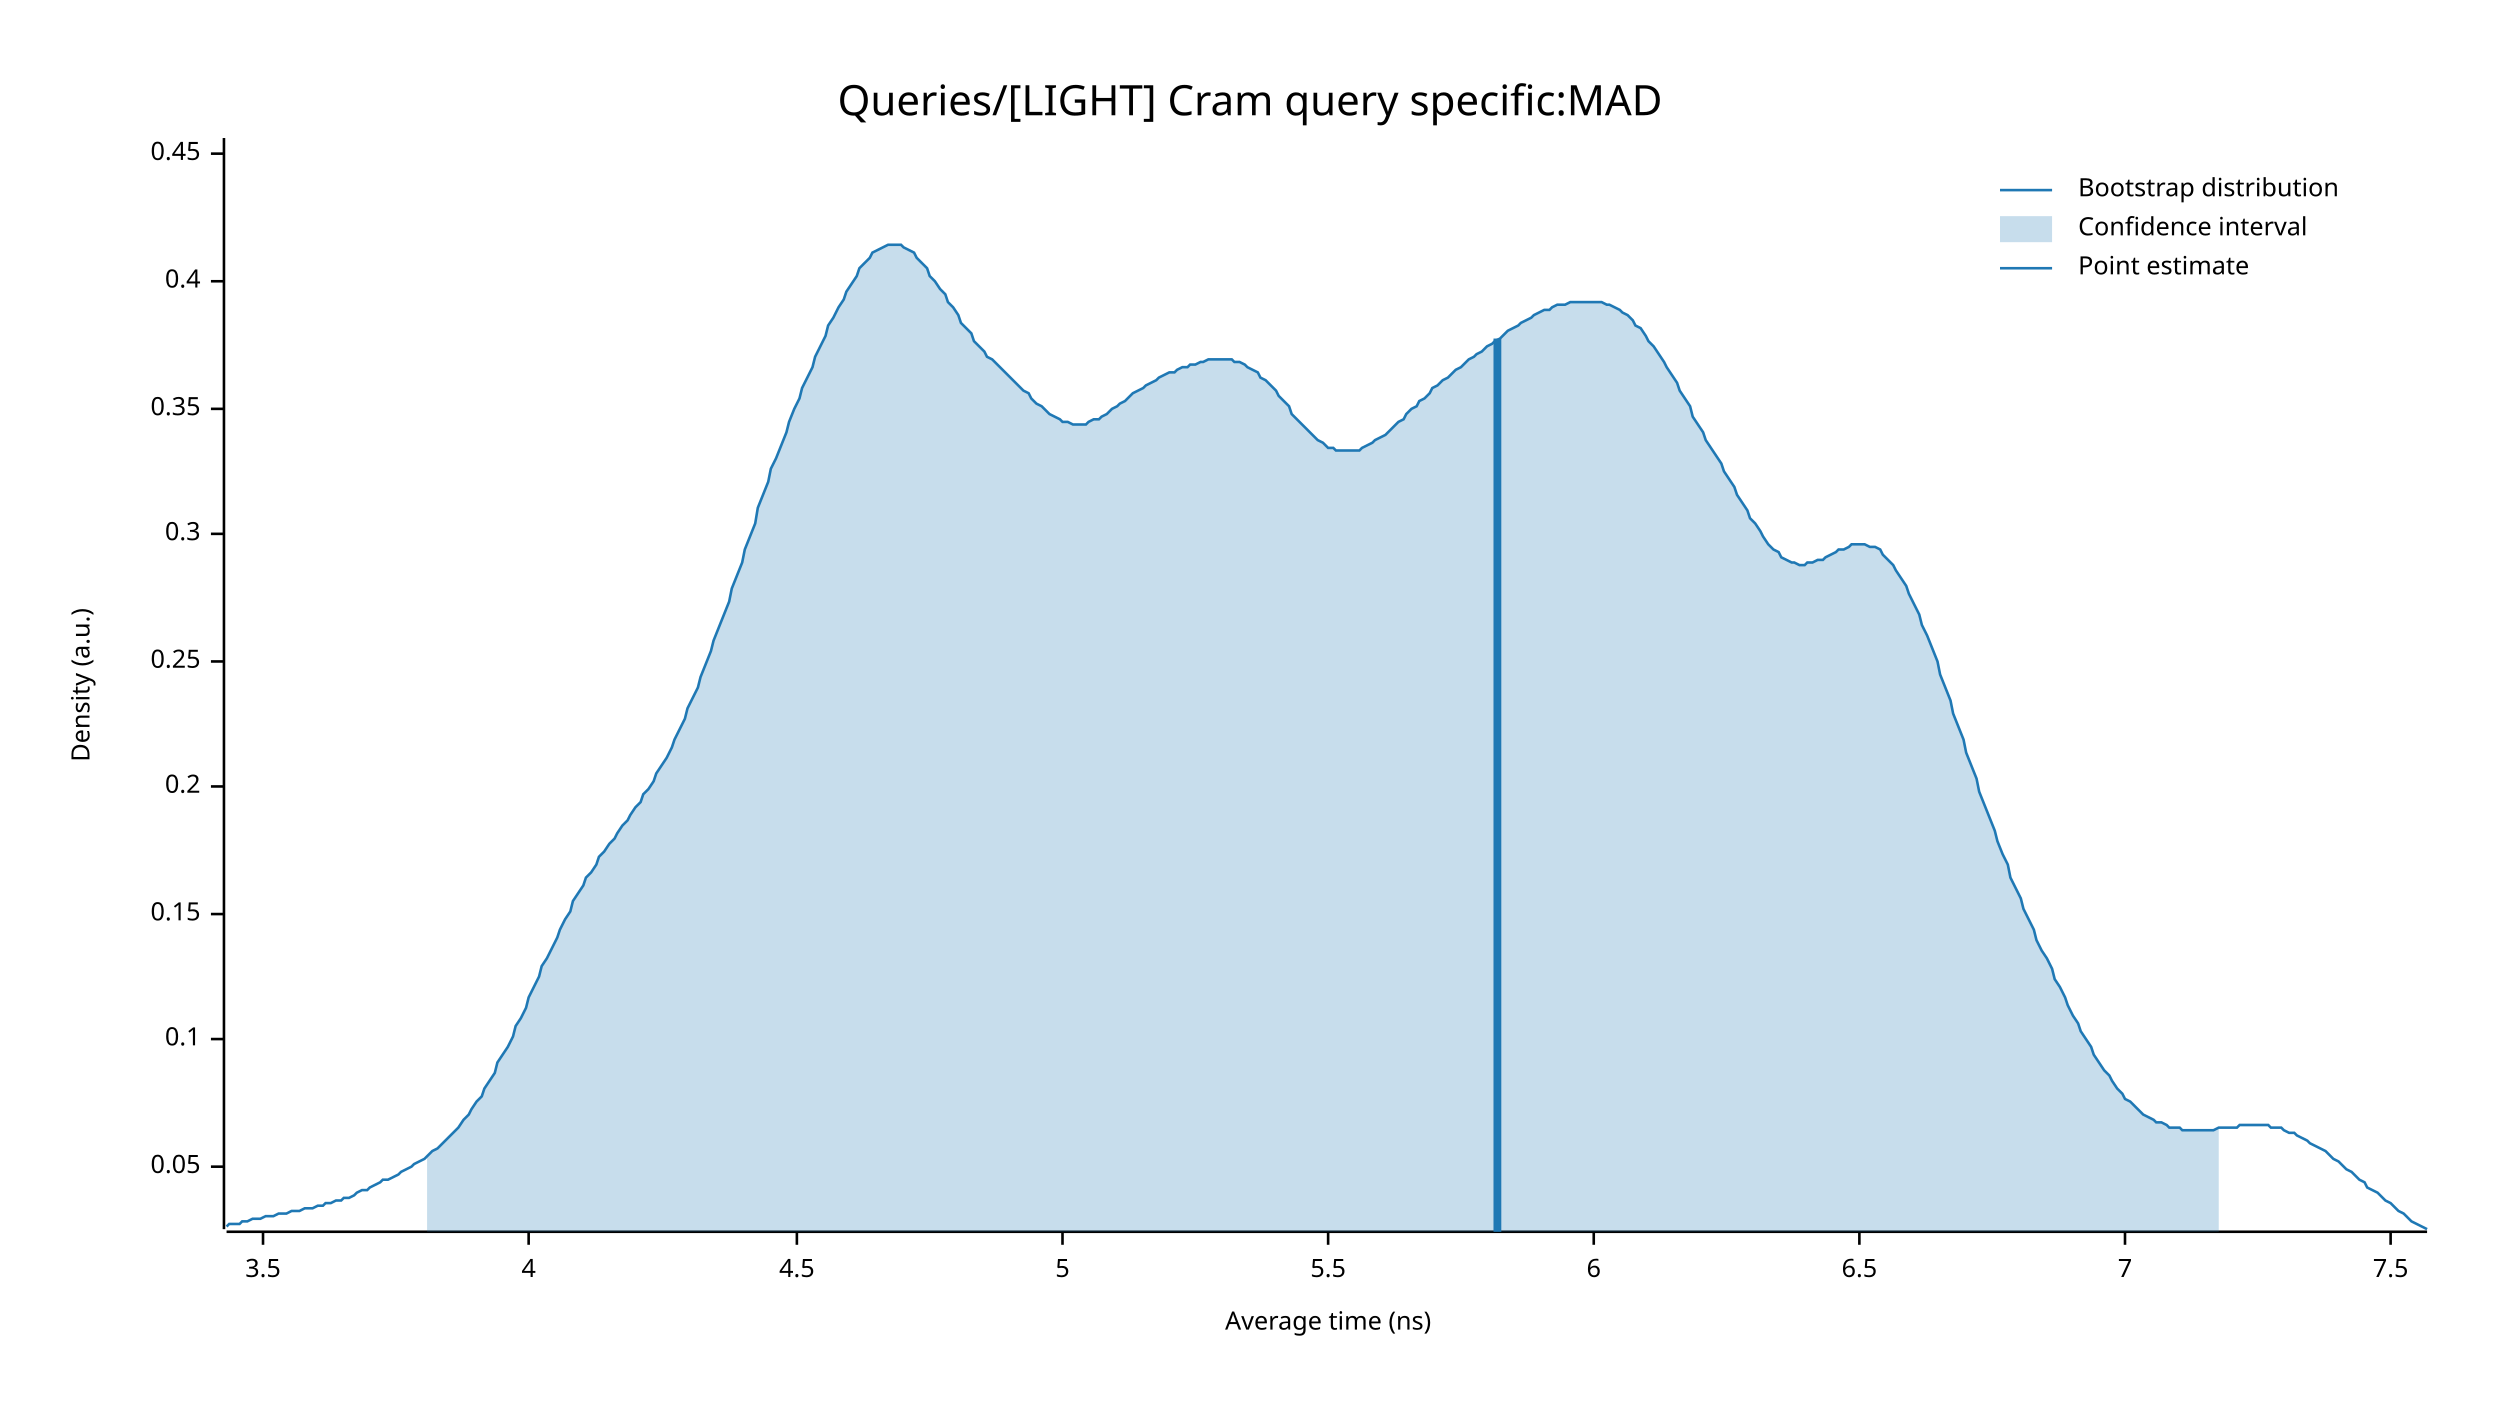
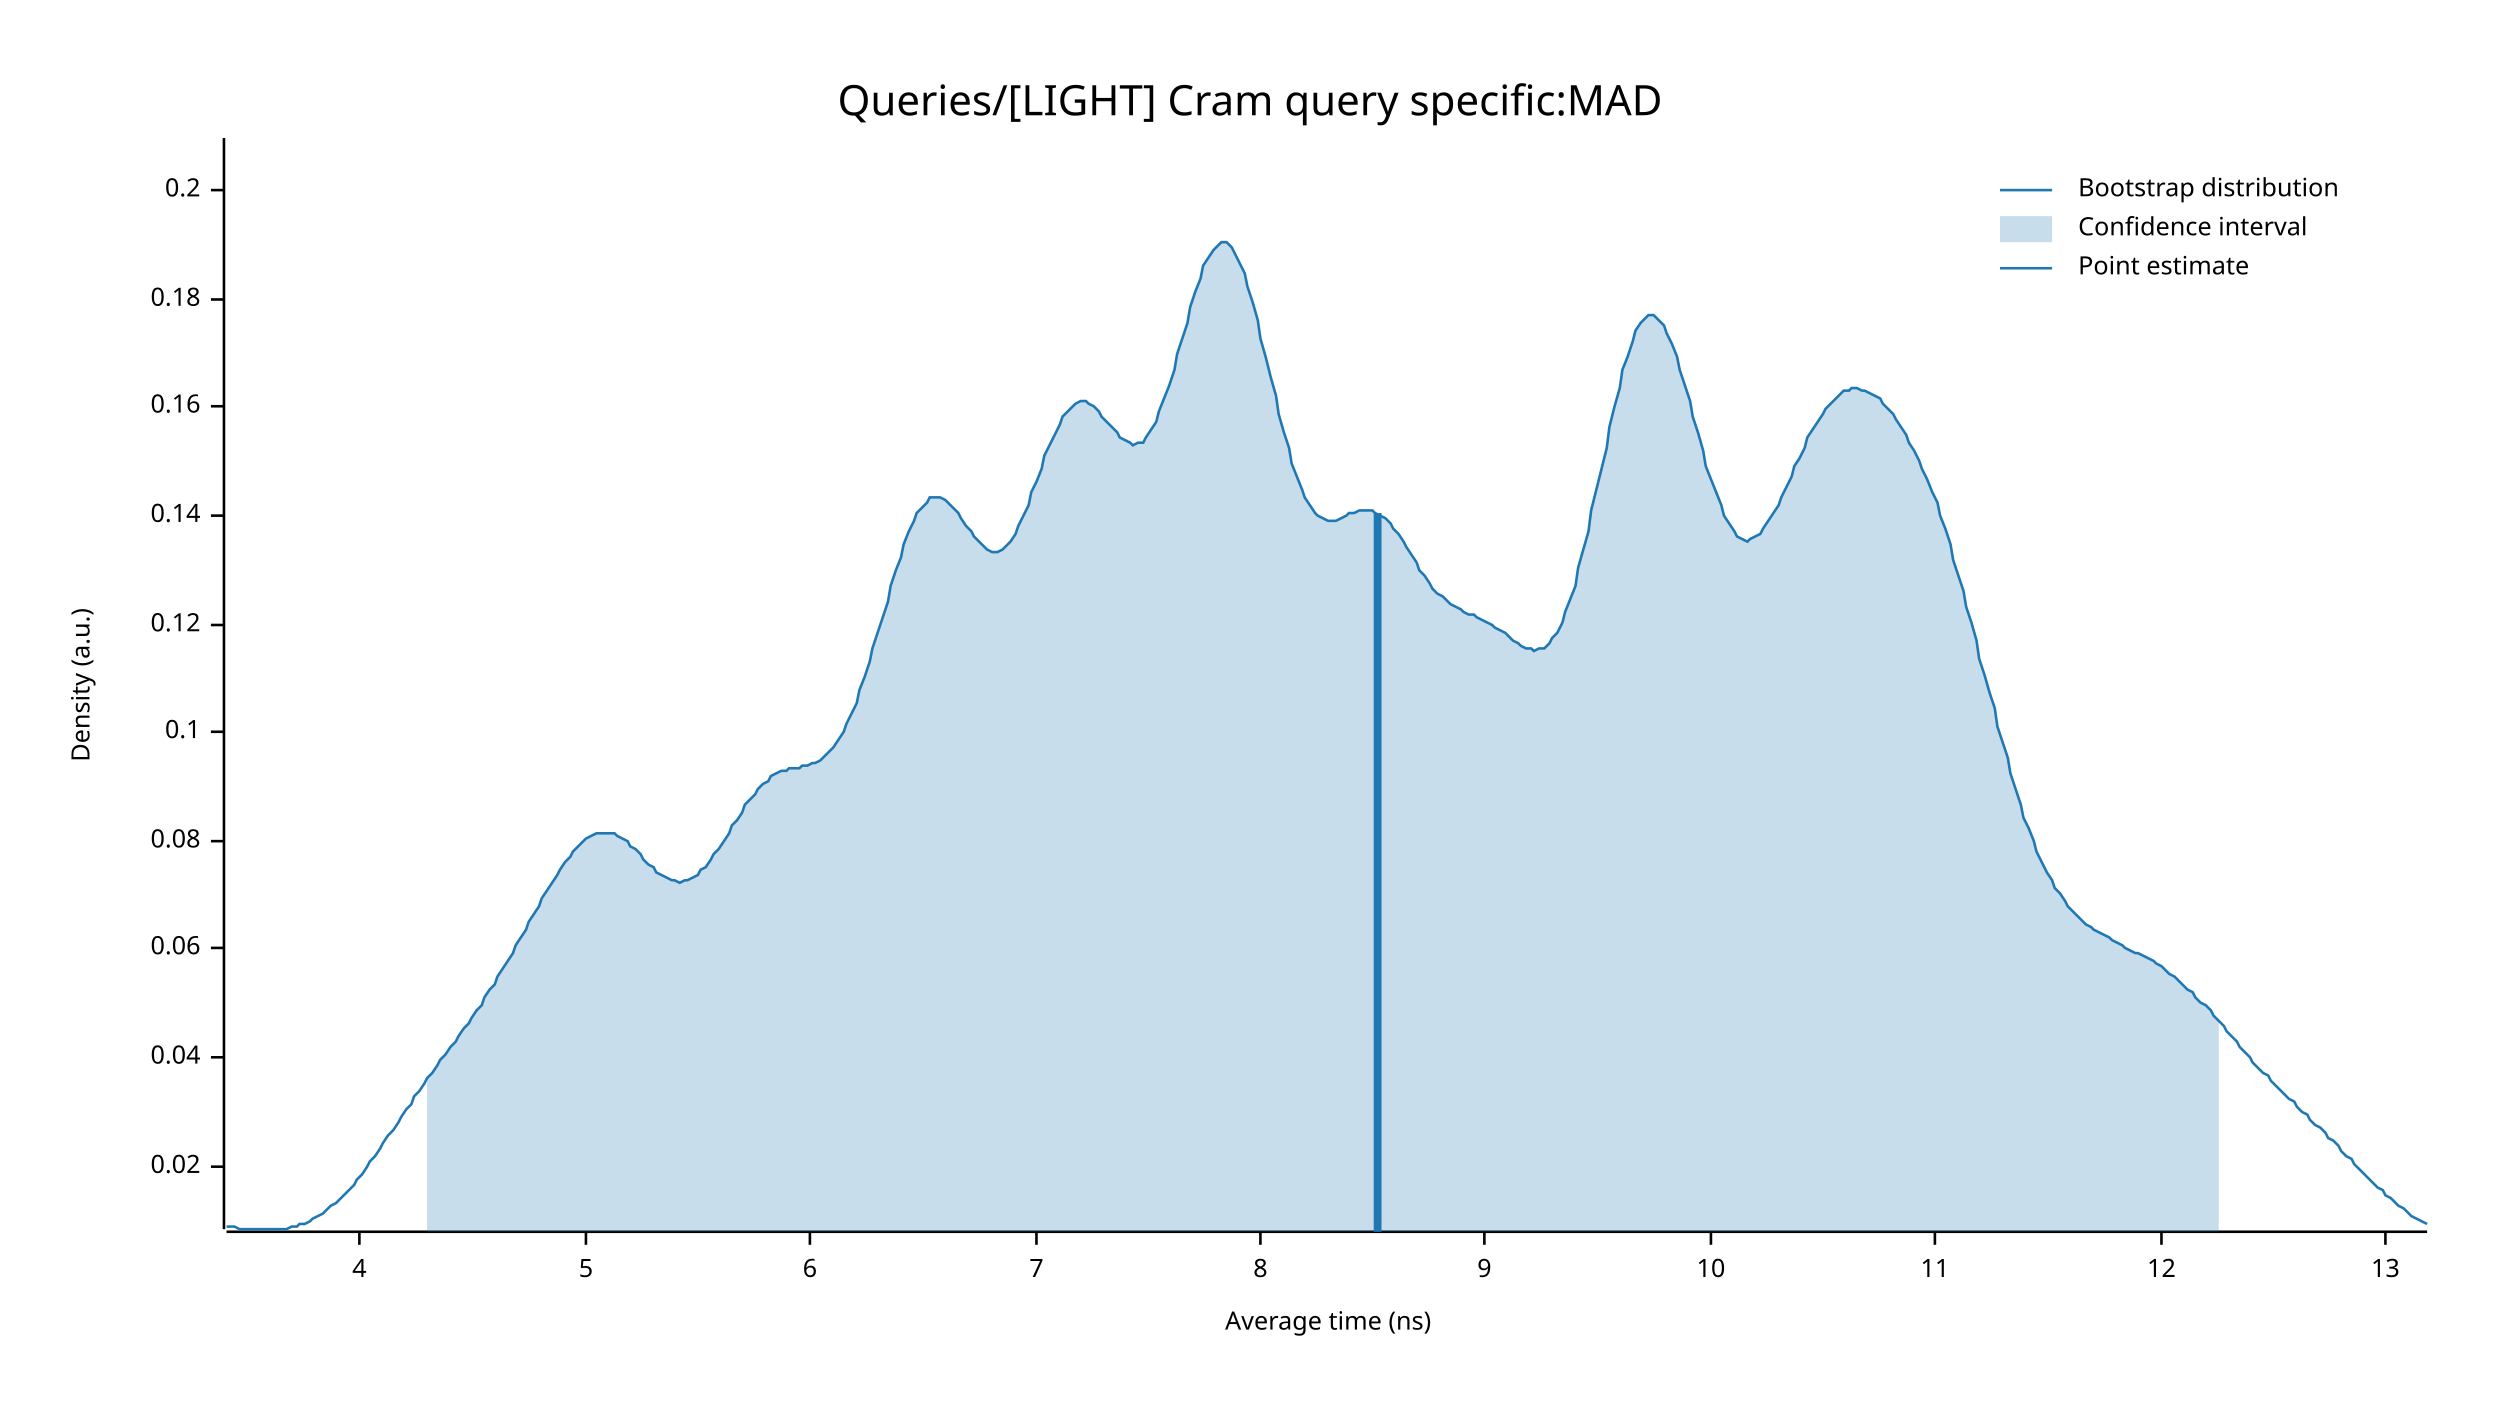
<svg xmlns="http://www.w3.org/2000/svg" width="960" height="540" viewBox="0 0 960 540">
  <text x="480" y="32" dy="0.76em" text-anchor="middle" font-family="sans-serif" font-size="16.129" opacity="1" fill="#000000">
Queries/[LIGHT] Cram query specific:MAD
</text>
  <text x="27" y="263" dy="0.76em" text-anchor="middle" font-family="sans-serif" font-size="9.677" opacity="1" fill="#000000" transform="rotate(270, 27, 263)">
Density (a.u.)
</text>
  <text x="510" y="513" dy="-0.5ex" text-anchor="middle" font-family="sans-serif" font-size="9.677" opacity="1" fill="#000000">
Average time (ns)
</text>
  <polyline fill="none" opacity="1" stroke="#000000" stroke-width="1" points="86,53 86,472 " />
  <text x="77" y="448" dy="0.5ex" text-anchor="end" font-family="sans-serif" font-size="9.677" opacity="1" fill="#000000">
- 0.05
+ 0.02
</text>
  <polyline fill="none" opacity="1" stroke="#000000" stroke-width="1" points="81,448 86,448 " />
-   <text x="77" y="399" dy="0.5ex" text-anchor="end" font-family="sans-serif" font-size="9.677" opacity="1" fill="#000000">
+   <text x="77" y="406" dy="0.5ex" text-anchor="end" font-family="sans-serif" font-size="9.677" opacity="1" fill="#000000">
+ 0.04
+ </text>
+   <polyline fill="none" opacity="1" stroke="#000000" stroke-width="1" points="81,406 86,406 " />
+   <text x="77" y="364" dy="0.5ex" text-anchor="end" font-family="sans-serif" font-size="9.677" opacity="1" fill="#000000">
+ 0.06
+ </text>
+   <polyline fill="none" opacity="1" stroke="#000000" stroke-width="1" points="81,364 86,364 " />
+   <text x="77" y="323" dy="0.5ex" text-anchor="end" font-family="sans-serif" font-size="9.677" opacity="1" fill="#000000">
+ 0.08
+ </text>
+   <polyline fill="none" opacity="1" stroke="#000000" stroke-width="1" points="81,323 86,323 " />
+   <text x="77" y="281" dy="0.5ex" text-anchor="end" font-family="sans-serif" font-size="9.677" opacity="1" fill="#000000">
0.1
</text>
-   <polyline fill="none" opacity="1" stroke="#000000" stroke-width="1" points="81,399 86,399 " />
-   <text x="77" y="351" dy="0.5ex" text-anchor="end" font-family="sans-serif" font-size="9.677" opacity="1" fill="#000000">
- 0.15
+   <polyline fill="none" opacity="1" stroke="#000000" stroke-width="1" points="81,281 86,281 " />
+   <text x="77" y="240" dy="0.5ex" text-anchor="end" font-family="sans-serif" font-size="9.677" opacity="1" fill="#000000">
+ 0.12
</text>
-   <polyline fill="none" opacity="1" stroke="#000000" stroke-width="1" points="81,351 86,351 " />
-   <text x="77" y="302" dy="0.5ex" text-anchor="end" font-family="sans-serif" font-size="9.677" opacity="1" fill="#000000">
+   <polyline fill="none" opacity="1" stroke="#000000" stroke-width="1" points="81,240 86,240 " />
+   <text x="77" y="198" dy="0.5ex" text-anchor="end" font-family="sans-serif" font-size="9.677" opacity="1" fill="#000000">
+ 0.14
+ </text>
+   <polyline fill="none" opacity="1" stroke="#000000" stroke-width="1" points="81,198 86,198 " />
+   <text x="77" y="156" dy="0.5ex" text-anchor="end" font-family="sans-serif" font-size="9.677" opacity="1" fill="#000000">
+ 0.16
+ </text>
+   <polyline fill="none" opacity="1" stroke="#000000" stroke-width="1" points="81,156 86,156 " />
+   <text x="77" y="115" dy="0.5ex" text-anchor="end" font-family="sans-serif" font-size="9.677" opacity="1" fill="#000000">
+ 0.18
+ </text>
+   <polyline fill="none" opacity="1" stroke="#000000" stroke-width="1" points="81,115 86,115 " />
+   <text x="77" y="73" dy="0.5ex" text-anchor="end" font-family="sans-serif" font-size="9.677" opacity="1" fill="#000000">
0.2
</text>
-   <polyline fill="none" opacity="1" stroke="#000000" stroke-width="1" points="81,302 86,302 " />
-   <text x="77" y="254" dy="0.5ex" text-anchor="end" font-family="sans-serif" font-size="9.677" opacity="1" fill="#000000">
- 0.25
- </text>
-   <polyline fill="none" opacity="1" stroke="#000000" stroke-width="1" points="81,254 86,254 " />
-   <text x="77" y="205" dy="0.5ex" text-anchor="end" font-family="sans-serif" font-size="9.677" opacity="1" fill="#000000">
- 0.3
- </text>
-   <polyline fill="none" opacity="1" stroke="#000000" stroke-width="1" points="81,205 86,205 " />
-   <text x="77" y="157" dy="0.5ex" text-anchor="end" font-family="sans-serif" font-size="9.677" opacity="1" fill="#000000">
- 0.35
- </text>
-   <polyline fill="none" opacity="1" stroke="#000000" stroke-width="1" points="81,157 86,157 " />
-   <text x="77" y="108" dy="0.5ex" text-anchor="end" font-family="sans-serif" font-size="9.677" opacity="1" fill="#000000">
- 0.4
- </text>
-   <polyline fill="none" opacity="1" stroke="#000000" stroke-width="1" points="81,108 86,108 " />
-   <text x="77" y="59" dy="0.5ex" text-anchor="end" font-family="sans-serif" font-size="9.677" opacity="1" fill="#000000">
- 0.45
- </text>
-   <polyline fill="none" opacity="1" stroke="#000000" stroke-width="1" points="81,59 86,59 " />
+   <polyline fill="none" opacity="1" stroke="#000000" stroke-width="1" points="81,73 86,73 " />
  <polyline fill="none" opacity="1" stroke="#000000" stroke-width="1" points="87,473 932,473 " />
-   <text x="101" y="483" dy="0.76em" text-anchor="middle" font-family="sans-serif" font-size="9.677" opacity="1" fill="#000000">
- 3.5
- </text>
-   <polyline fill="none" opacity="1" stroke="#000000" stroke-width="1" points="101,473 101,478 " />
-   <text x="203" y="483" dy="0.76em" text-anchor="middle" font-family="sans-serif" font-size="9.677" opacity="1" fill="#000000">
+   <text x="138" y="483" dy="0.76em" text-anchor="middle" font-family="sans-serif" font-size="9.677" opacity="1" fill="#000000">
4
</text>
-   <polyline fill="none" opacity="1" stroke="#000000" stroke-width="1" points="203,473 203,478 " />
-   <text x="306" y="483" dy="0.76em" text-anchor="middle" font-family="sans-serif" font-size="9.677" opacity="1" fill="#000000">
- 4.5
- </text>
-   <polyline fill="none" opacity="1" stroke="#000000" stroke-width="1" points="306,473 306,478 " />
-   <text x="408" y="483" dy="0.76em" text-anchor="middle" font-family="sans-serif" font-size="9.677" opacity="1" fill="#000000">
+   <polyline fill="none" opacity="1" stroke="#000000" stroke-width="1" points="138,473 138,478 " />
+   <text x="225" y="483" dy="0.76em" text-anchor="middle" font-family="sans-serif" font-size="9.677" opacity="1" fill="#000000">
5
</text>
-   <polyline fill="none" opacity="1" stroke="#000000" stroke-width="1" points="408,473 408,478 " />
-   <text x="510" y="483" dy="0.76em" text-anchor="middle" font-family="sans-serif" font-size="9.677" opacity="1" fill="#000000">
- 5.5
- </text>
-   <polyline fill="none" opacity="1" stroke="#000000" stroke-width="1" points="510,473 510,478 " />
-   <text x="612" y="483" dy="0.76em" text-anchor="middle" font-family="sans-serif" font-size="9.677" opacity="1" fill="#000000">
+   <polyline fill="none" opacity="1" stroke="#000000" stroke-width="1" points="225,473 225,478 " />
+   <text x="311" y="483" dy="0.76em" text-anchor="middle" font-family="sans-serif" font-size="9.677" opacity="1" fill="#000000">
6
</text>
-   <polyline fill="none" opacity="1" stroke="#000000" stroke-width="1" points="612,473 612,478 " />
-   <text x="714" y="483" dy="0.76em" text-anchor="middle" font-family="sans-serif" font-size="9.677" opacity="1" fill="#000000">
- 6.5
- </text>
-   <polyline fill="none" opacity="1" stroke="#000000" stroke-width="1" points="714,473 714,478 " />
-   <text x="816" y="483" dy="0.76em" text-anchor="middle" font-family="sans-serif" font-size="9.677" opacity="1" fill="#000000">
+   <polyline fill="none" opacity="1" stroke="#000000" stroke-width="1" points="311,473 311,478 " />
+   <text x="398" y="483" dy="0.76em" text-anchor="middle" font-family="sans-serif" font-size="9.677" opacity="1" fill="#000000">
7
</text>
-   <polyline fill="none" opacity="1" stroke="#000000" stroke-width="1" points="816,473 816,478 " />
-   <text x="918" y="483" dy="0.76em" text-anchor="middle" font-family="sans-serif" font-size="9.677" opacity="1" fill="#000000">
- 7.5
+   <polyline fill="none" opacity="1" stroke="#000000" stroke-width="1" points="398,473 398,478 " />
+   <text x="484" y="483" dy="0.76em" text-anchor="middle" font-family="sans-serif" font-size="9.677" opacity="1" fill="#000000">
+ 8
</text>
-   <polyline fill="none" opacity="1" stroke="#000000" stroke-width="1" points="918,473 918,478 " />
-   <polyline fill="none" opacity="1" stroke="#1F78B4" stroke-width="1" points="87,471 88,470 90,470 92,470 93,469 95,469 97,468 98,468 100,468 102,467 103,467 105,467 107,466 109,466 110,466 112,465 114,465 115,465 117,464 119,464 120,464 122,463 124,463 125,462 127,462 129,461 131,461 132,460 134,460 136,459 137,458 139,457 141,457 142,456 144,455 146,454 147,453 149,453 151,452 153,451 154,450 156,449 158,448 159,447 161,446 163,445 164,444 166,442 168,441 169,440 171,438 173,436 175,434 176,433 178,430 180,428 181,426 183,423 185,421 186,418 188,415 190,412 191,408 193,405 195,402 197,398 198,394 200,391 202,387 203,383 205,379 207,375 208,371 210,368 212,364 214,360 215,357 217,353 219,350 220,346 222,343 224,340 225,337 227,335 229,332 230,329 232,327 234,324 236,322 237,320 239,317 241,315 242,313 244,310 246,308 247,305 249,303 251,300 252,297 254,294 256,291 258,287 259,284 261,280 263,276 264,272 266,268 268,264 269,260 271,255 273,250 274,246 276,241 278,236 280,231 281,226 283,221 285,216 286,211 288,206 290,201 291,195 293,190 295,185 296,180 298,176 300,171 302,166 303,162 305,157 307,153 308,149 310,145 312,141 313,137 315,133 317,129 318,125 320,122 322,118 324,115 325,112 327,109 329,106 330,103 332,101 334,99 335,97 337,96 339,95 341,94 342,94 344,94 346,94 347,95 349,96 351,97 352,99 354,101 356,103 357,106 359,108 361,111 363,113 364,116 366,118 368,121 369,124 371,126 373,128 374,131 376,133 378,135 379,137 381,138 383,140 385,142 386,143 388,145 390,147 391,148 393,150 395,151 396,153 398,155 400,156 401,157 403,159 405,160 407,161 408,162 410,162 412,163 413,163 415,163 417,163 418,162 420,161 422,161 423,160 425,159 427,157 429,156 430,155 432,154 434,152 435,151 437,150 439,149 440,148 442,147 444,146 445,145 447,144 449,143 451,143 452,142 454,141 456,141 457,140 459,140 461,139 462,139 464,138 466,138 468,138 469,138 471,138 473,138 474,139 476,139 478,140 479,141 481,142 483,143 484,145 486,146 488,148 490,150 491,152 493,154 495,156 496,159 498,161 500,163 501,164 503,166 505,168 506,169 508,170 510,172 512,172 513,173 515,173 517,173 518,173 520,173 522,173 523,172 525,171 527,170 528,169 530,168 532,167 534,165 535,164 537,162 539,161 540,159 542,157 544,156 545,154 547,153 549,151 550,149 552,148 554,146 556,145 557,144 559,142 561,141 562,140 564,138 566,137 567,136 569,135 571,133 573,132 574,131 576,130 578,128 579,127 581,126 583,125 584,124 586,123 588,122 589,121 591,120 593,119 595,119 596,118 598,117 600,117 601,117 603,116 605,116 606,116 608,116 610,116 611,116 613,116 615,116 617,117 618,117 620,118 622,119 623,120 625,121 627,123 628,125 630,126 632,129 633,131 635,133 637,136 639,139 640,141 642,144 644,147 645,150 647,153 649,156 650,160 652,163 654,166 655,169 657,172 659,175 661,178 662,181 664,184 666,187 667,190 669,193 671,196 672,199 674,201 676,204 677,206 679,209 681,211 683,212 684,214 686,215 688,216 689,216 691,217 693,217 694,216 696,216 698,215 700,215 701,214 703,213 705,212 706,211 708,211 710,210 711,209 713,209 715,209 716,209 718,210 720,210 722,211 723,213 725,215 727,217 728,219 730,222 732,225 733,228 735,232 737,236 738,240 740,244 742,249 744,254 745,259 747,264 749,269 750,274 752,279 754,284 755,289 757,294 759,299 760,304 762,309 764,314 766,319 767,323 769,328 771,332 772,337 774,341 776,345 777,349 779,353 781,357 782,361 784,365 786,368 788,372 789,376 791,379 793,383 794,386 796,390 798,393 799,396 801,399 803,402 804,405 806,408 808,411 810,413 811,415 813,418 815,420 816,422 818,423 820,425 821,426 823,428 825,429 827,430 828,431 830,431 832,432 833,433 835,433 837,433 838,434 840,434 842,434 843,434 845,434 847,434 849,434 850,434 852,433 854,433 855,433 857,433 859,433 860,432 862,432 864,432 865,432 867,432 869,432 871,432 872,433 874,433 876,433 877,434 879,435 881,435 882,436 884,437 886,438 887,439 889,440 891,441 893,442 894,443 896,445 898,446 899,447 901,449 903,450 904,451 906,453 908,454 909,456 911,457 913,458 915,460 916,461 918,462 920,464 921,465 923,466 925,468 926,469 928,470 930,471 932,472 " />
-   <polygon opacity="0.25" fill="#1F78B4" points="164,444 166,442 168,441 169,440 171,438 173,436 175,434 176,433 178,430 180,428 181,426 183,423 185,421 186,418 188,415 190,412 191,408 193,405 195,402 197,398 198,394 200,391 202,387 203,383 205,379 207,375 208,371 210,368 212,364 214,360 215,357 217,353 219,350 220,346 222,343 224,340 225,337 227,335 229,332 230,329 232,327 234,324 236,322 237,320 239,317 241,315 242,313 244,310 246,308 247,305 249,303 251,300 252,297 254,294 256,291 258,287 259,284 261,280 263,276 264,272 266,268 268,264 269,260 271,255 273,250 274,246 276,241 278,236 280,231 281,226 283,221 285,216 286,211 288,206 290,201 291,195 293,190 295,185 296,180 298,176 300,171 302,166 303,162 305,157 307,153 308,149 310,145 312,141 313,137 315,133 317,129 318,125 320,122 322,118 324,115 325,112 327,109 329,106 330,103 332,101 334,99 335,97 337,96 339,95 341,94 342,94 344,94 346,94 347,95 349,96 351,97 352,99 354,101 356,103 357,106 359,108 361,111 363,113 364,116 366,118 368,121 369,124 371,126 373,128 374,131 376,133 378,135 379,137 381,138 383,140 385,142 386,143 388,145 390,147 391,148 393,150 395,151 396,153 398,155 400,156 401,157 403,159 405,160 407,161 408,162 410,162 412,163 413,163 415,163 417,163 418,162 420,161 422,161 423,160 425,159 427,157 429,156 430,155 432,154 434,152 435,151 437,150 439,149 440,148 442,147 444,146 445,145 447,144 449,143 451,143 452,142 454,141 456,141 457,140 459,140 461,139 462,139 464,138 466,138 468,138 469,138 471,138 473,138 474,139 476,139 478,140 479,141 481,142 483,143 484,145 486,146 488,148 490,150 491,152 493,154 495,156 496,159 498,161 500,163 501,164 503,166 505,168 506,169 508,170 510,172 512,172 513,173 515,173 517,173 518,173 520,173 522,173 523,172 525,171 527,170 528,169 530,168 532,167 534,165 535,164 537,162 539,161 540,159 542,157 544,156 545,154 547,153 549,151 550,149 552,148 554,146 556,145 557,144 559,142 561,141 562,140 564,138 566,137 567,136 569,135 571,133 573,132 574,131 576,130 578,128 579,127 581,126 583,125 584,124 586,123 588,122 589,121 591,120 593,119 595,119 596,118 598,117 600,117 601,117 603,116 605,116 606,116 608,116 610,116 611,116 613,116 615,116 617,117 618,117 620,118 622,119 623,120 625,121 627,123 628,125 630,126 632,129 633,131 635,133 637,136 639,139 640,141 642,144 644,147 645,150 647,153 649,156 650,160 652,163 654,166 655,169 657,172 659,175 661,178 662,181 664,184 666,187 667,190 669,193 671,196 672,199 674,201 676,204 677,206 679,209 681,211 683,212 684,214 686,215 688,216 689,216 691,217 693,217 694,216 696,216 698,215 700,215 701,214 703,213 705,212 706,211 708,211 710,210 711,209 713,209 715,209 716,209 718,210 720,210 722,211 723,213 725,215 727,217 728,219 730,222 732,225 733,228 735,232 737,236 738,240 740,244 742,249 744,254 745,259 747,264 749,269 750,274 752,279 754,284 755,289 757,294 759,299 760,304 762,309 764,314 766,319 767,323 769,328 771,332 772,337 774,341 776,345 777,349 779,353 781,357 782,361 784,365 786,368 788,372 789,376 791,379 793,383 794,386 796,390 798,393 799,396 801,399 803,402 804,405 806,408 808,411 810,413 811,415 813,418 815,420 816,422 818,423 820,425 821,426 823,428 825,429 827,430 828,431 830,431 832,432 833,433 835,433 837,433 838,434 840,434 842,434 843,434 845,434 847,434 849,434 850,434 852,433 852,473 164,473 " />
-   <polyline fill="none" opacity="1" stroke="#1F78B4" stroke-width="3" points="575,473 575,130 " />
+   <polyline fill="none" opacity="1" stroke="#000000" stroke-width="1" points="484,473 484,478 " />
+   <text x="570" y="483" dy="0.76em" text-anchor="middle" font-family="sans-serif" font-size="9.677" opacity="1" fill="#000000">
+ 9
+ </text>
+   <polyline fill="none" opacity="1" stroke="#000000" stroke-width="1" points="570,473 570,478 " />
+   <text x="657" y="483" dy="0.76em" text-anchor="middle" font-family="sans-serif" font-size="9.677" opacity="1" fill="#000000">
+ 10
+ </text>
+   <polyline fill="none" opacity="1" stroke="#000000" stroke-width="1" points="657,473 657,478 " />
+   <text x="743" y="483" dy="0.76em" text-anchor="middle" font-family="sans-serif" font-size="9.677" opacity="1" fill="#000000">
+ 11
+ </text>
+   <polyline fill="none" opacity="1" stroke="#000000" stroke-width="1" points="743,473 743,478 " />
+   <text x="830" y="483" dy="0.76em" text-anchor="middle" font-family="sans-serif" font-size="9.677" opacity="1" fill="#000000">
+ 12
+ </text>
+   <polyline fill="none" opacity="1" stroke="#000000" stroke-width="1" points="830,473 830,478 " />
+   <text x="916" y="483" dy="0.76em" text-anchor="middle" font-family="sans-serif" font-size="9.677" opacity="1" fill="#000000">
+ 13
+ </text>
+   <polyline fill="none" opacity="1" stroke="#000000" stroke-width="1" points="916,473 916,478 " />
+   <polyline fill="none" opacity="1" stroke="#1F78B4" stroke-width="1" points="87,471 88,471 90,471 92,472 93,472 95,472 97,472 98,472 100,472 102,472 103,472 105,472 107,472 109,472 110,472 112,471 114,471 115,470 117,470 119,469 120,468 122,467 124,466 125,465 127,463 129,462 131,460 132,459 134,457 136,455 137,453 139,451 141,448 142,446 144,444 146,441 147,439 149,436 151,434 153,431 154,429 156,426 158,424 159,421 161,419 163,416 164,414 166,412 168,409 169,407 171,405 173,402 175,400 176,398 178,395 180,393 181,391 183,388 185,386 186,383 188,380 190,378 191,375 193,372 195,369 197,366 198,363 200,360 202,357 203,354 205,351 207,348 208,345 210,342 212,339 214,336 215,334 217,331 219,329 220,327 222,325 224,323 225,322 227,321 229,320 230,320 232,320 234,320 236,320 237,321 239,322 241,323 242,325 244,326 246,328 247,330 249,332 251,333 252,335 254,336 256,337 258,338 259,338 261,339 263,338 264,338 266,337 268,336 269,334 271,333 273,330 274,328 276,326 278,323 280,320 281,317 283,315 285,312 286,309 288,307 290,305 291,303 293,301 295,300 296,298 298,297 300,296 302,296 303,295 305,295 307,295 308,294 310,294 312,293 313,293 315,292 317,290 318,289 320,287 322,284 324,281 325,278 327,274 329,270 330,265 332,260 334,254 335,249 337,243 339,237 341,231 342,225 344,219 346,214 347,209 349,204 351,200 352,197 354,195 356,193 357,191 359,191 361,191 363,192 364,193 366,195 368,197 369,199 371,202 373,204 374,206 376,208 378,210 379,211 381,212 383,212 385,211 386,210 388,208 390,205 391,202 393,198 395,194 396,189 398,185 400,180 401,175 403,171 405,167 407,163 408,160 410,158 412,156 413,155 415,154 417,154 418,155 420,156 422,158 423,160 425,162 427,164 429,166 430,168 432,169 434,170 435,171 437,170 439,170 440,168 442,165 444,162 445,158 447,153 449,148 451,142 452,136 454,130 456,124 457,118 459,112 461,107 462,102 464,99 466,96 468,94 469,93 471,93 473,95 474,97 476,101 478,105 479,110 481,116 483,123 484,130 486,137 488,145 490,152 491,159 493,166 495,172 496,178 498,183 500,188 501,191 503,194 505,197 506,198 508,199 510,200 512,200 513,200 515,199 517,198 518,197 520,197 522,196 523,196 525,196 527,196 528,197 530,198 532,199 534,201 535,203 537,205 539,208 540,210 542,213 544,216 545,219 547,221 549,224 550,226 552,228 554,229 556,231 557,232 559,233 561,234 562,235 564,236 566,236 567,237 569,238 571,239 573,240 574,241 576,242 578,243 579,244 581,246 583,247 584,248 586,249 588,249 589,250 591,249 593,249 595,247 596,245 598,243 600,239 601,235 603,230 605,225 606,218 608,211 610,204 611,196 613,188 615,180 617,172 618,164 620,156 622,149 623,142 625,137 627,131 628,127 630,124 632,122 633,121 635,121 637,123 639,125 640,128 642,132 644,137 645,142 647,148 649,154 650,160 652,166 654,173 655,179 657,184 659,189 661,194 662,198 664,201 666,204 667,206 669,207 671,208 672,207 674,206 676,205 677,203 679,200 681,197 683,194 684,191 686,187 688,183 689,179 691,176 693,172 694,168 696,165 698,162 700,159 701,157 703,155 705,153 706,152 708,150 710,150 711,149 713,149 715,150 716,150 718,151 720,152 722,153 723,155 725,157 727,159 728,161 730,164 732,167 733,170 735,173 737,177 738,180 740,184 742,189 744,193 745,198 747,203 749,209 750,215 752,221 754,227 755,233 757,239 759,246 760,253 762,259 764,266 766,272 767,279 769,285 771,291 772,297 774,303 776,309 777,314 779,318 781,323 782,327 784,331 786,335 788,338 789,341 791,343 793,346 794,348 796,350 798,352 799,353 801,355 803,356 804,357 806,358 808,359 810,360 811,361 813,362 815,363 816,364 818,365 820,366 821,366 823,367 825,368 827,369 828,370 830,371 832,373 833,374 835,375 837,377 838,378 840,380 842,381 843,383 845,385 847,386 849,388 850,390 852,392 854,394 855,396 857,398 859,400 860,402 862,404 864,406 865,408 867,410 869,412 871,413 872,415 874,417 876,419 877,420 879,422 881,423 882,425 884,427 886,428 887,430 889,432 891,433 893,435 894,437 896,438 898,440 899,442 901,444 903,445 904,447 906,449 908,451 909,452 911,454 913,456 915,457 916,459 918,460 920,462 921,463 923,464 925,466 926,467 928,468 930,469 932,470 " />
+   <polygon opacity="0.25" fill="#1F78B4" points="164,414 166,412 168,409 169,407 171,405 173,402 175,400 176,398 178,395 180,393 181,391 183,388 185,386 186,383 188,380 190,378 191,375 193,372 195,369 197,366 198,363 200,360 202,357 203,354 205,351 207,348 208,345 210,342 212,339 214,336 215,334 217,331 219,329 220,327 222,325 224,323 225,322 227,321 229,320 230,320 232,320 234,320 236,320 237,321 239,322 241,323 242,325 244,326 246,328 247,330 249,332 251,333 252,335 254,336 256,337 258,338 259,338 261,339 263,338 264,338 266,337 268,336 269,334 271,333 273,330 274,328 276,326 278,323 280,320 281,317 283,315 285,312 286,309 288,307 290,305 291,303 293,301 295,300 296,298 298,297 300,296 302,296 303,295 305,295 307,295 308,294 310,294 312,293 313,293 315,292 317,290 318,289 320,287 322,284 324,281 325,278 327,274 329,270 330,265 332,260 334,254 335,249 337,243 339,237 341,231 342,225 344,219 346,214 347,209 349,204 351,200 352,197 354,195 356,193 357,191 359,191 361,191 363,192 364,193 366,195 368,197 369,199 371,202 373,204 374,206 376,208 378,210 379,211 381,212 383,212 385,211 386,210 388,208 390,205 391,202 393,198 395,194 396,189 398,185 400,180 401,175 403,171 405,167 407,163 408,160 410,158 412,156 413,155 415,154 417,154 418,155 420,156 422,158 423,160 425,162 427,164 429,166 430,168 432,169 434,170 435,171 437,170 439,170 440,168 442,165 444,162 445,158 447,153 449,148 451,142 452,136 454,130 456,124 457,118 459,112 461,107 462,102 464,99 466,96 468,94 469,93 471,93 473,95 474,97 476,101 478,105 479,110 481,116 483,123 484,130 486,137 488,145 490,152 491,159 493,166 495,172 496,178 498,183 500,188 501,191 503,194 505,197 506,198 508,199 510,200 512,200 513,200 515,199 517,198 518,197 520,197 522,196 523,196 525,196 527,196 528,197 530,198 532,199 534,201 535,203 537,205 539,208 540,210 542,213 544,216 545,219 547,221 549,224 550,226 552,228 554,229 556,231 557,232 559,233 561,234 562,235 564,236 566,236 567,237 569,238 571,239 573,240 574,241 576,242 578,243 579,244 581,246 583,247 584,248 586,249 588,249 589,250 591,249 593,249 595,247 596,245 598,243 600,239 601,235 603,230 605,225 606,218 608,211 610,204 611,196 613,188 615,180 617,172 618,164 620,156 622,149 623,142 625,137 627,131 628,127 630,124 632,122 633,121 635,121 637,123 639,125 640,128 642,132 644,137 645,142 647,148 649,154 650,160 652,166 654,173 655,179 657,184 659,189 661,194 662,198 664,201 666,204 667,206 669,207 671,208 672,207 674,206 676,205 677,203 679,200 681,197 683,194 684,191 686,187 688,183 689,179 691,176 693,172 694,168 696,165 698,162 700,159 701,157 703,155 705,153 706,152 708,150 710,150 711,149 713,149 715,150 716,150 718,151 720,152 722,153 723,155 725,157 727,159 728,161 730,164 732,167 733,170 735,173 737,177 738,180 740,184 742,189 744,193 745,198 747,203 749,209 750,215 752,221 754,227 755,233 757,239 759,246 760,253 762,259 764,266 766,272 767,279 769,285 771,291 772,297 774,303 776,309 777,314 779,318 781,323 782,327 784,331 786,335 788,338 789,341 791,343 793,346 794,348 796,350 798,352 799,353 801,355 803,356 804,357 806,358 808,359 810,360 811,361 813,362 815,363 816,364 818,365 820,366 821,366 823,367 825,368 827,369 828,370 830,371 832,373 833,374 835,375 837,377 838,378 840,380 842,381 843,383 845,385 847,386 849,388 850,390 852,392 852,473 164,473 " />
+   <polyline fill="none" opacity="1" stroke="#1F78B4" stroke-width="3" points="529,473 529,197 " />
  <text x="798" y="68" dy="0.76em" text-anchor="start" font-family="sans-serif" font-size="9.677" opacity="1" fill="#000000">
Bootstrap distribution
</text>
  <text x="798" y="83" dy="0.76em" text-anchor="start" font-family="sans-serif" font-size="9.677" opacity="1" fill="#000000">
Confidence interval
</text>
  <text x="798" y="98" dy="0.76em" text-anchor="start" font-family="sans-serif" font-size="9.677" opacity="1" fill="#000000">
Point estimate
</text>
  <polyline fill="none" opacity="1" stroke="#1F78B4" stroke-width="1" points="768,73 788,73 " />
  <rect x="768" y="83" width="20" height="10" opacity="0.25" fill="#1F78B4" stroke="none" />
  <polyline fill="none" opacity="1" stroke="#1F78B4" stroke-width="1" points="768,103 788,103 " />
</svg>
